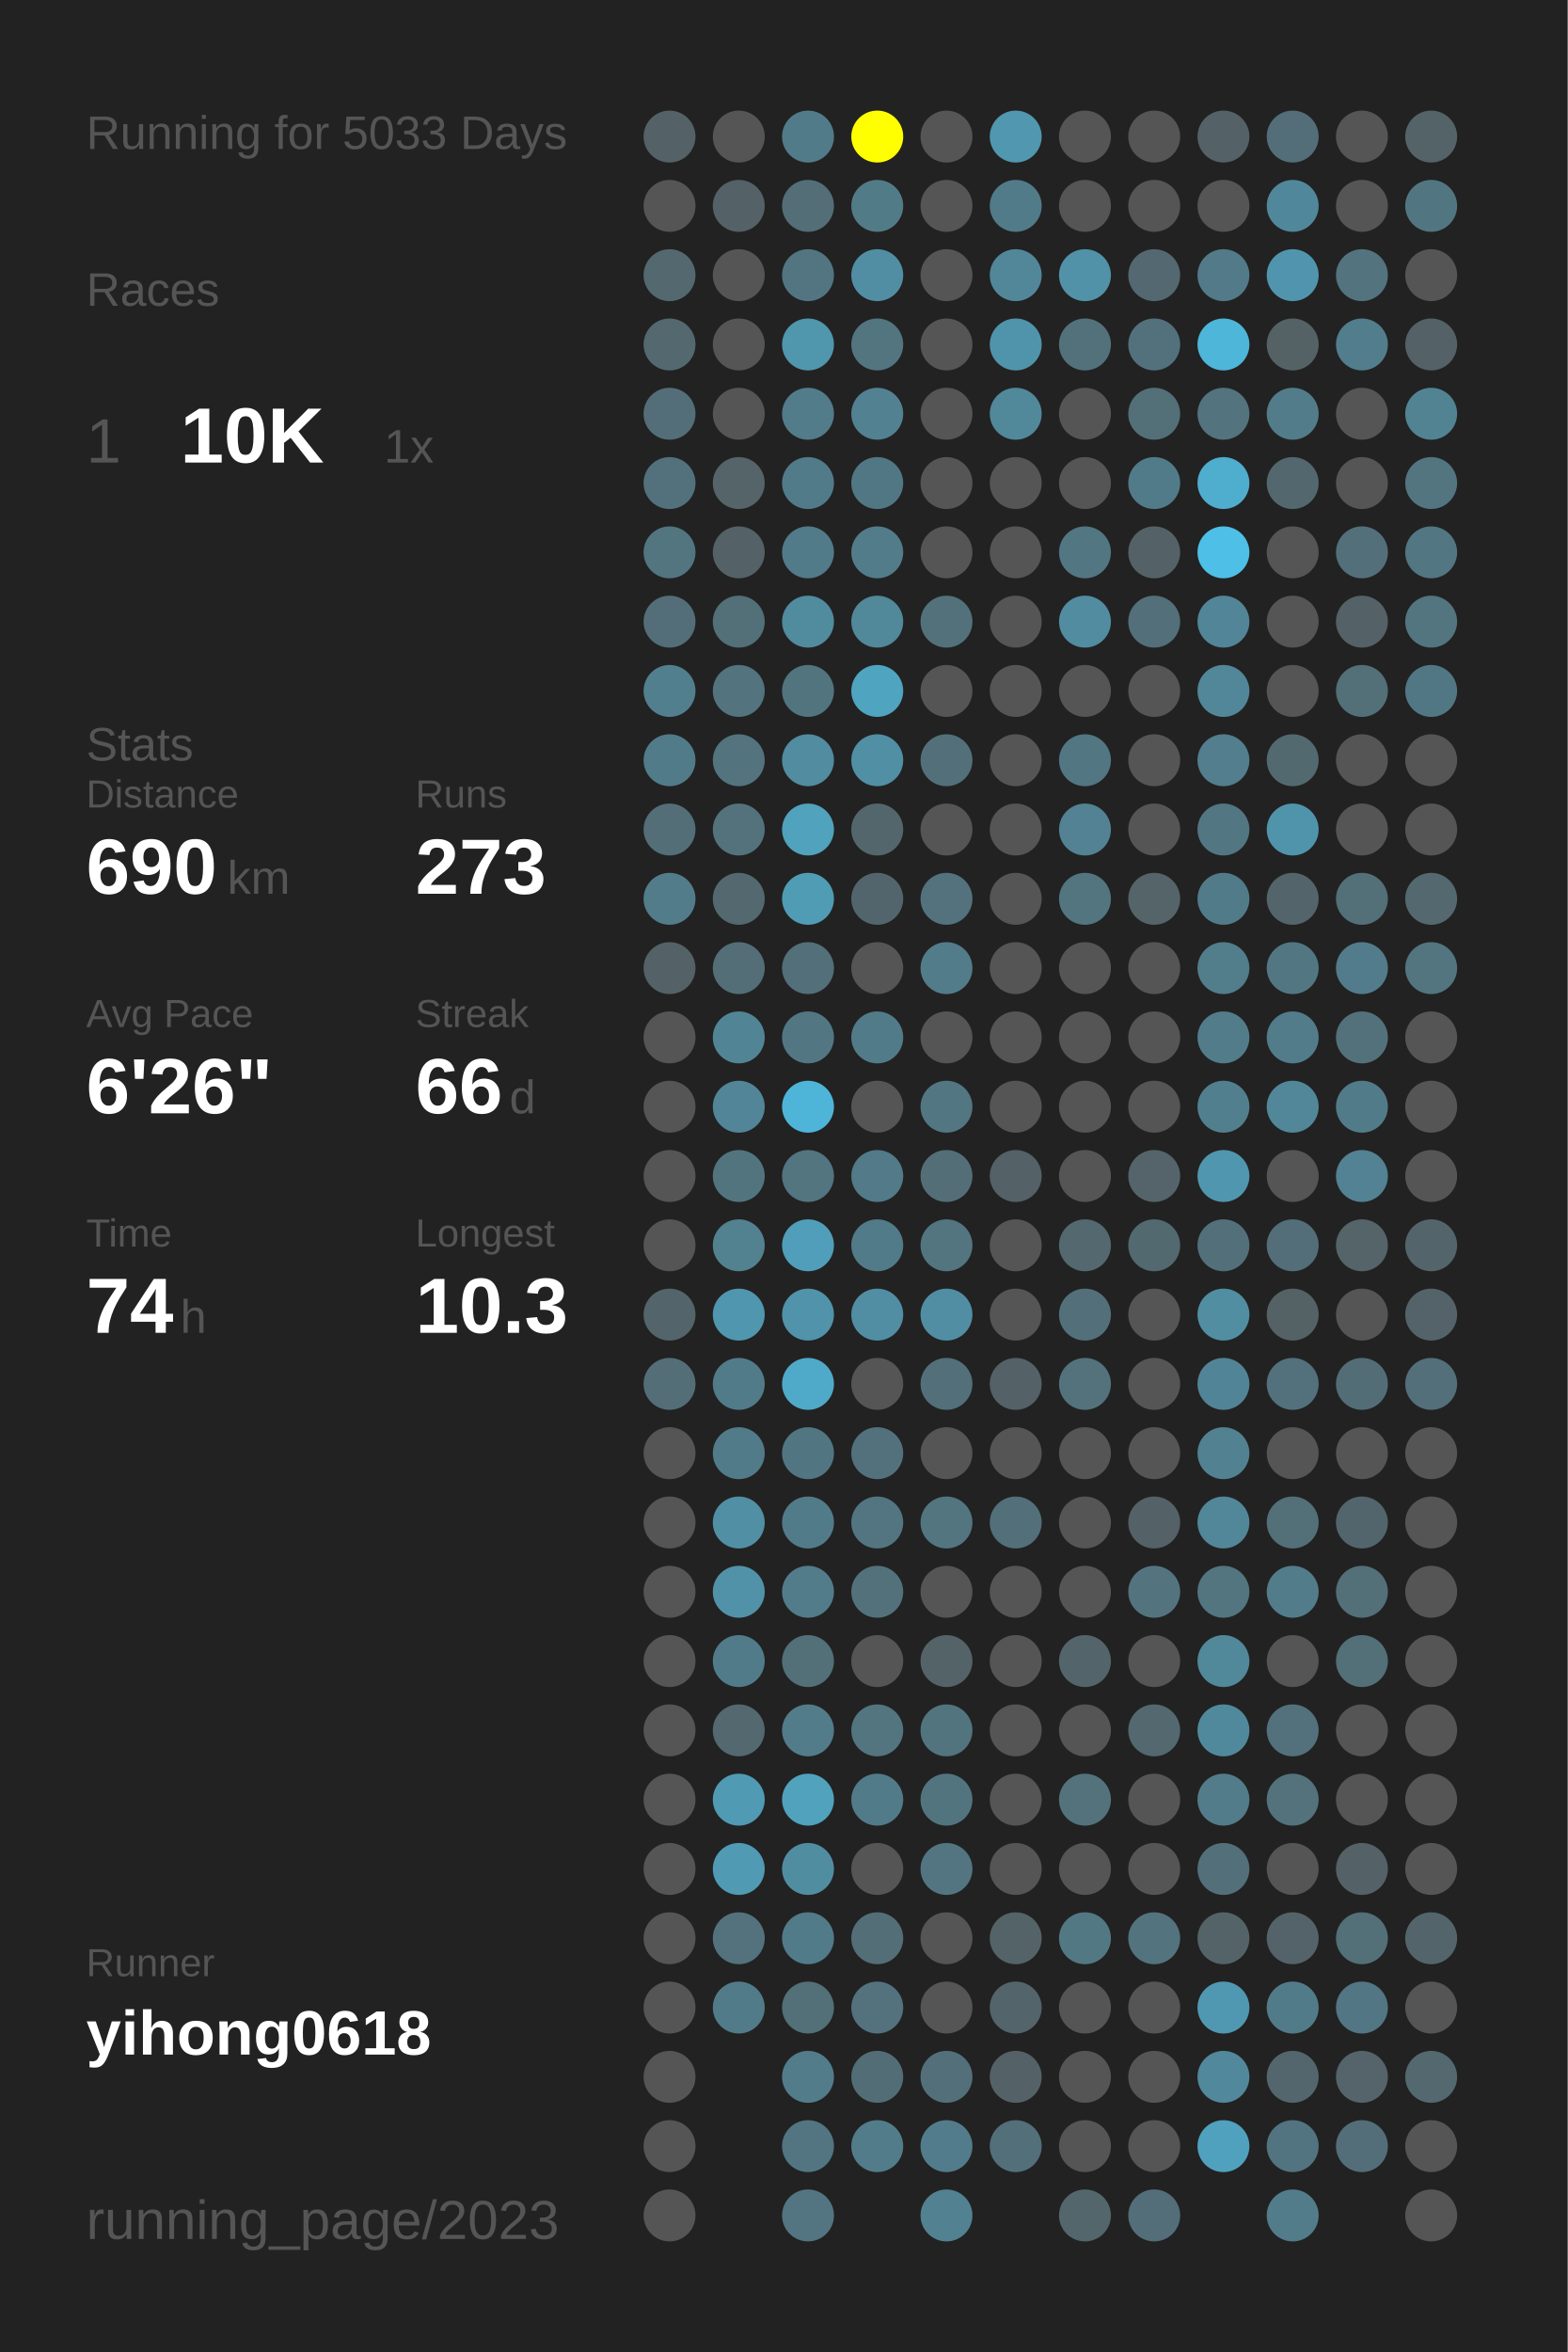
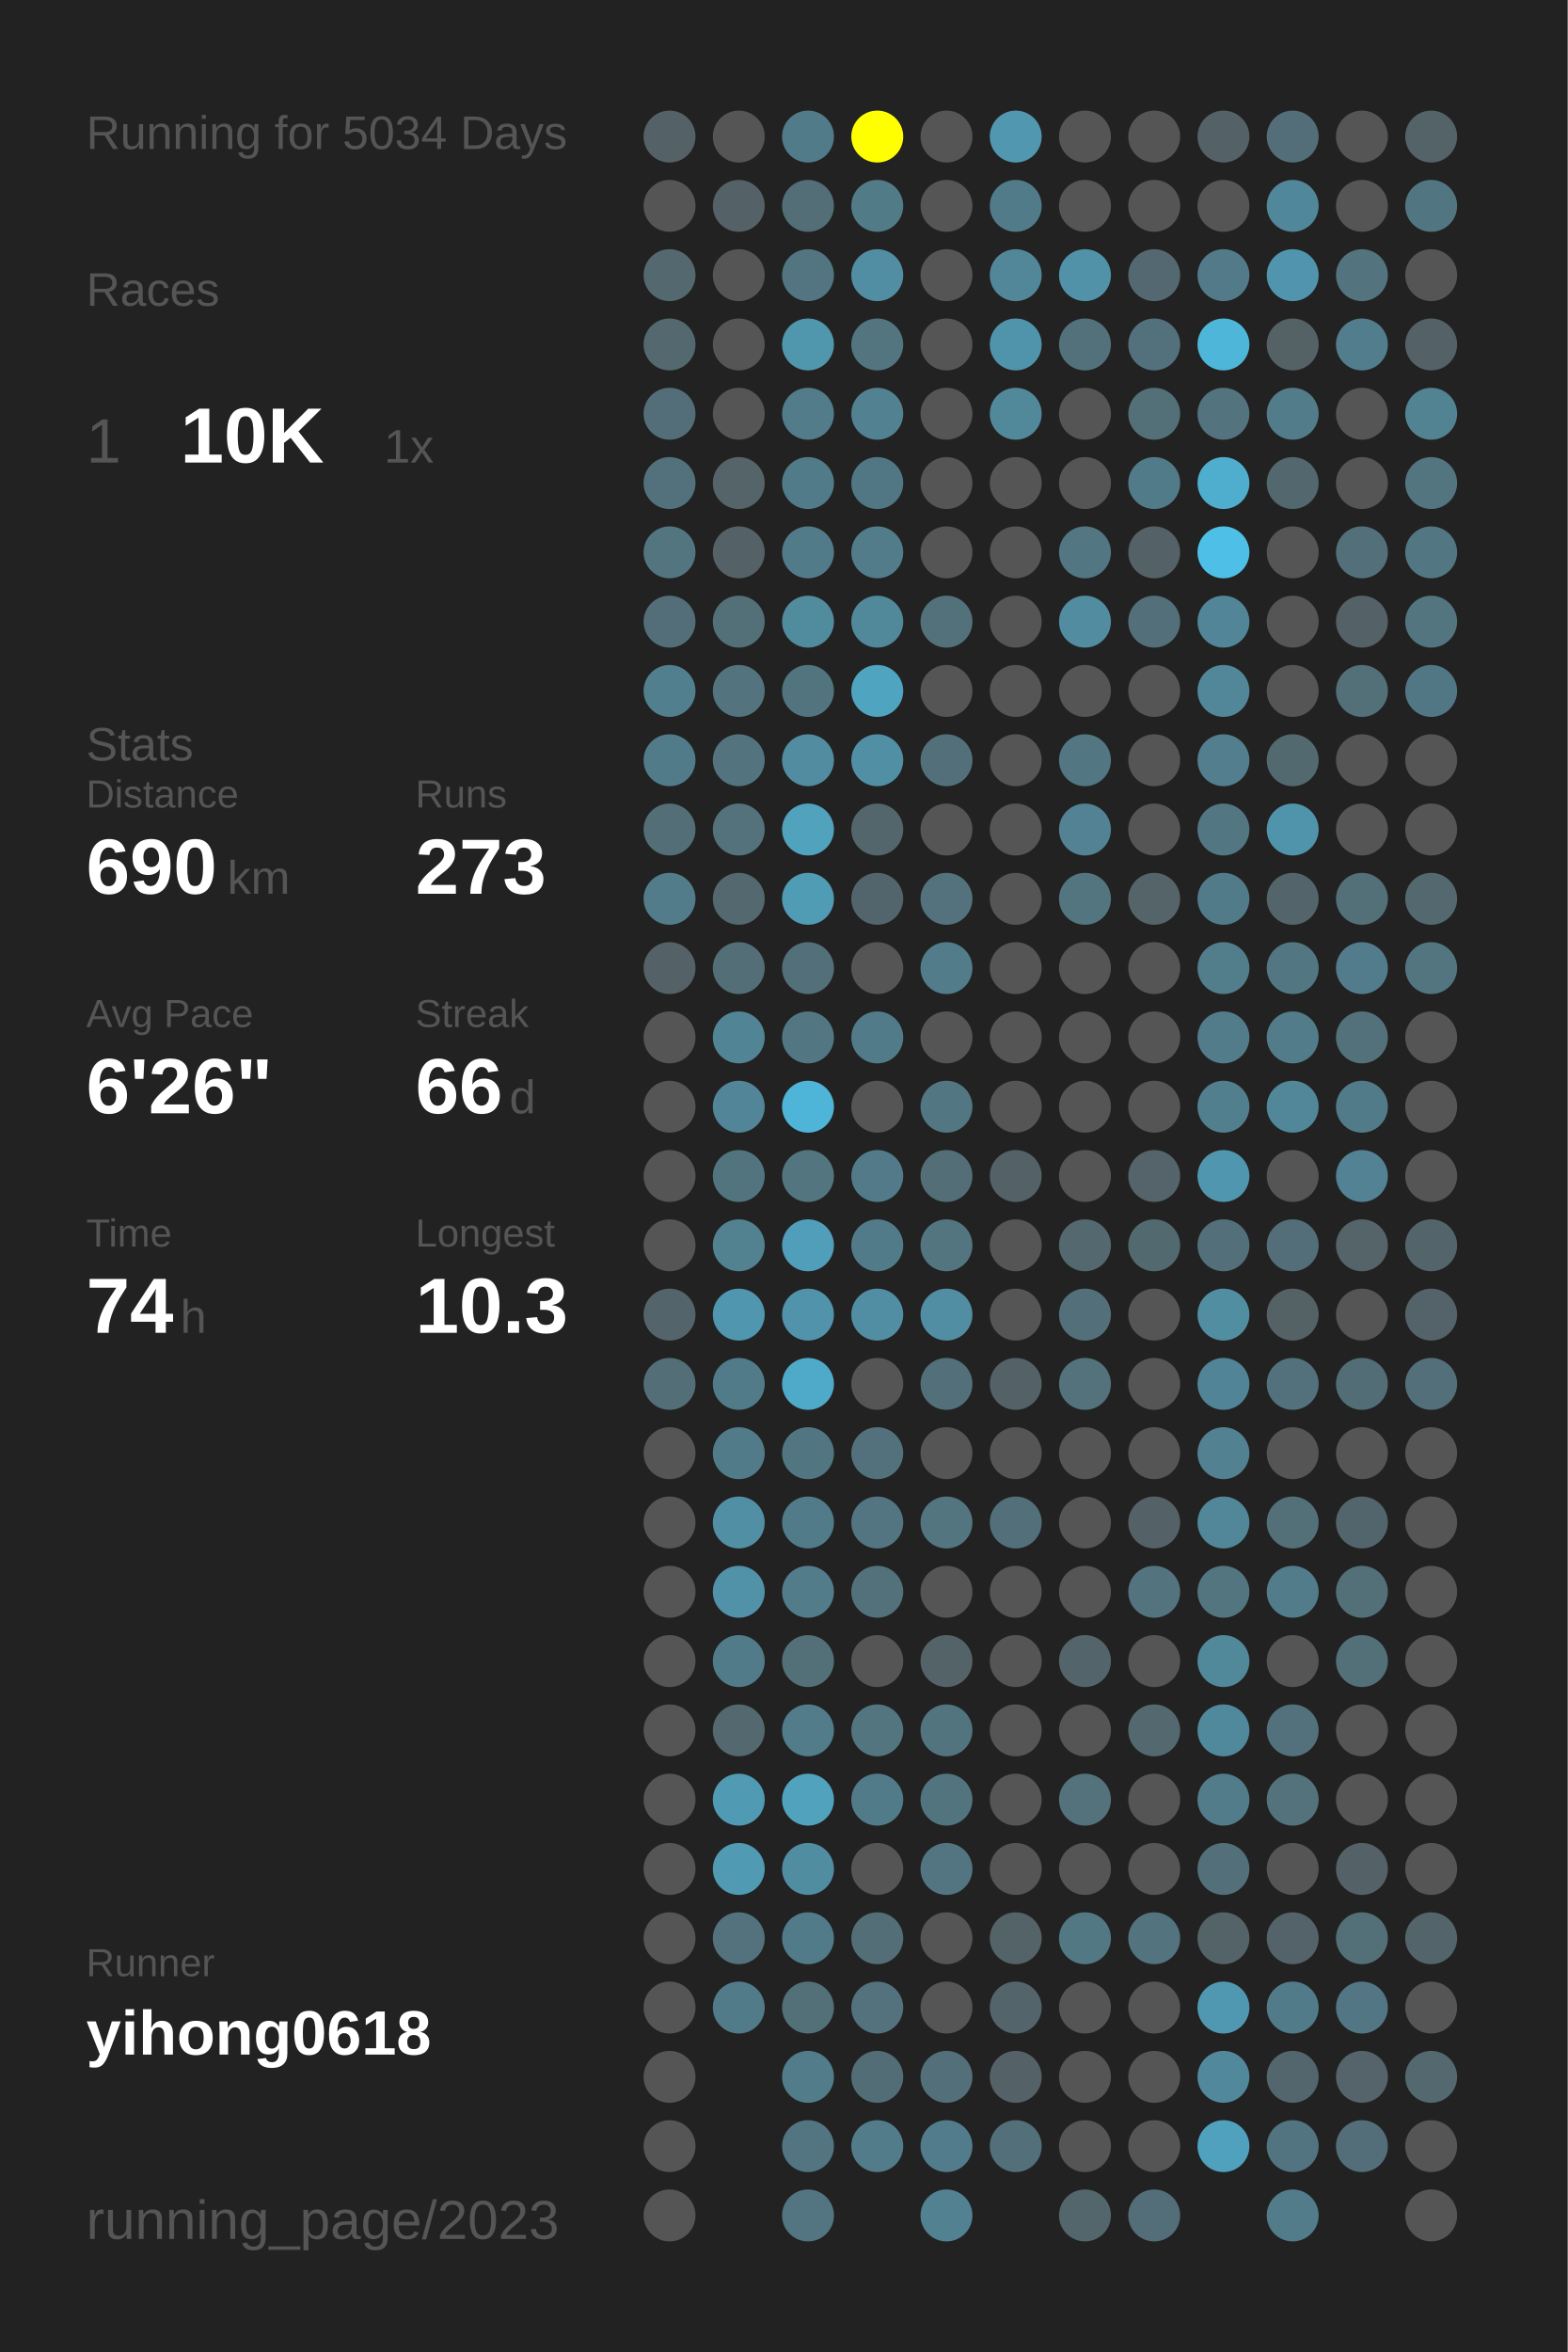
<svg xmlns="http://www.w3.org/2000/svg" baseProfile="full" height="300mm" version="1.1" viewBox="0,0,200,300" width="200mm">
  <defs />
  <rect fill="#222222" height="300" width="200" x="0" y="0" />
-   <text fill="#555555" style="font-size:6px; font-family:Arial;" x="11" y="19">Running for 5033 Days</text>
+   <text fill="#555555" style="font-size:6px; font-family:Arial;" x="11" y="19">Running for 5034 Days</text>
  <text fill="#555555" style="font-size:6px; font-family:Arial;" x="11" y="39">Races</text>
  <text fill="#555555" style="font-size:8px; font-family:Arial;" x="11" y="59">1</text>
  <text fill="#FFFFFF" style="font-size:10px; font-family:Arial; font-weight:bold;" x="23" y="59">10K</text>
  <text fill="#555555" style="font-size:6px; font-family:Arial;" x="49" y="59">1x</text>
  <text fill="#555555" style="font-size:6px; font-family:Arial;" x="11" y="97">Stats</text>
  <text fill="#555555" style="font-size:5px; font-family:Arial;" x="11" y="103">Distance</text>
  <text fill="#FFFFFF" style="font-size:10px; font-family:Arial; font-weight:bold;" x="11" y="114">690</text>
  <text fill="#555555" style="font-size:6px; font-family:Arial;" x="29" y="114">km</text>
  <text fill="#555555" style="font-size:5px; font-family:Arial;" x="53" y="103">Runs</text>
  <text fill="#FFFFFF" style="font-size:10px; font-family:Arial; font-weight:bold;" x="53" y="114">273</text>
  <text fill="#555555" style="font-size:5px; font-family:Arial;" x="11" y="131">Avg Pace</text>
  <text fill="#FFFFFF" style="font-size:10px; font-family:Arial; font-weight:bold;" x="11" y="142">6'26"</text>
  <text fill="#555555" style="font-size:5px; font-family:Arial;" x="53" y="131">Streak</text>
  <text fill="#FFFFFF" style="font-size:10px; font-family:Arial; font-weight:bold;" x="53" y="142">66</text>
  <text fill="#555555" style="font-size:6px; font-family:Arial;" x="65" y="142">d</text>
  <text fill="#555555" style="font-size:5px; font-family:Arial;" x="11" y="159">Time</text>
  <text fill="#FFFFFF" style="font-size:10px; font-family:Arial; font-weight:bold;" x="11" y="170">74</text>
  <text fill="#555555" style="font-size:6px; font-family:Arial;" x="23" y="170">h</text>
  <text fill="#555555" style="font-size:5px; font-family:Arial;" x="53" y="159">Longest</text>
  <text fill="#FFFFFF" style="font-size:10px; font-family:Arial; font-weight:bold;" x="53" y="170">10.3</text>
  <text fill="#555555" style="font-size:5px; font-family:Arial;" x="11" y="252.065">Runner</text>
  <text fill="#FFFFFF" style="font-size:8px; font-family:Arial; font-weight:bold;" x="11" y="262.065">yihong0618</text>
  <text fill="#555555" style="font-size:7px; font-family:Arial;" x="11" y="285.581">running_page/2023</text>
  <circle cx="85.417" cy="17.419" fill="#546166" r="3.312" />
  <circle cx="85.417" cy="26.258" fill="#555555" r="3.312" />
  <circle cx="85.417" cy="35.097" fill="#53686f" r="3.312" />
  <circle cx="85.417" cy="43.935" fill="#53686f" r="3.312" />
  <circle cx="85.417" cy="52.774" fill="#536e78" r="3.312" />
  <circle cx="85.417" cy="61.613" fill="#53717c" r="3.312" />
  <circle cx="85.417" cy="70.452" fill="#527580" r="3.312" />
  <circle cx="85.417" cy="79.29" fill="#536e78" r="3.312" />
  <circle cx="85.417" cy="88.129" fill="#527f8e" r="3.312" />
  <circle cx="85.417" cy="96.968" fill="#527b89" r="3.312" />
  <circle cx="85.417" cy="105.806" fill="#536e77" r="3.312" />
  <circle cx="85.417" cy="114.645" fill="#527c8a" r="3.312" />
  <circle cx="85.417" cy="123.484" fill="#546166" r="3.312" />
  <circle cx="85.417" cy="132.323" fill="#555555" r="3.312" />
  <circle cx="85.417" cy="141.161" fill="#555555" r="3.312" />
  <circle cx="85.417" cy="150" fill="#555555" r="3.312" />
  <circle cx="85.417" cy="158.839" fill="#555555" r="3.312" />
  <circle cx="85.417" cy="167.677" fill="#53656b" r="3.312" />
  <circle cx="85.417" cy="176.516" fill="#536e77" r="3.312" />
  <circle cx="85.417" cy="185.355" fill="#555555" r="3.312" />
  <circle cx="85.417" cy="194.194" fill="#555555" r="3.312" />
  <circle cx="85.417" cy="203.032" fill="#555555" r="3.312" />
  <circle cx="85.417" cy="211.871" fill="#555555" r="3.312" />
  <circle cx="85.417" cy="220.71" fill="#555555" r="3.312" />
  <circle cx="85.417" cy="229.548" fill="#555555" r="3.312" />
  <circle cx="85.417" cy="238.387" fill="#555555" r="3.312" />
  <circle cx="85.417" cy="247.226" fill="#555555" r="3.312" />
  <circle cx="85.417" cy="256.065" fill="#555555" r="3.312" />
  <circle cx="85.417" cy="264.903" fill="#555555" r="3.312" />
  <circle cx="85.417" cy="273.742" fill="#555555" r="3.312" />
  <circle cx="85.417" cy="282.581" fill="#555555" r="3.312" />
  <circle cx="94.25" cy="17.419" fill="#555555" r="3.312" />
  <circle cx="94.25" cy="26.258" fill="#546166" r="3.312" />
  <circle cx="94.25" cy="35.097" fill="#555555" r="3.312" />
  <circle cx="94.25" cy="43.935" fill="#555555" r="3.312" />
  <circle cx="94.25" cy="52.774" fill="#555555" r="3.312" />
  <circle cx="94.25" cy="61.613" fill="#546469" r="3.312" />
  <circle cx="94.25" cy="70.452" fill="#546267" r="3.312" />
  <circle cx="94.25" cy="79.29" fill="#536f78" r="3.312" />
  <circle cx="94.25" cy="88.129" fill="#53737e" r="3.312" />
  <circle cx="94.25" cy="96.968" fill="#53737e" r="3.312" />
  <circle cx="94.25" cy="105.806" fill="#53727c" r="3.312" />
  <circle cx="94.25" cy="114.645" fill="#53686f" r="3.312" />
  <circle cx="94.25" cy="123.484" fill="#536e77" r="3.312" />
  <circle cx="94.25" cy="132.323" fill="#518596" r="3.312" />
  <circle cx="94.25" cy="141.161" fill="#518597" r="3.312" />
  <circle cx="94.25" cy="150" fill="#52747f" r="3.312" />
  <circle cx="94.25" cy="158.839" fill="#528190" r="3.312" />
  <circle cx="94.25" cy="167.677" fill="#5096ae" r="3.312" />
  <circle cx="94.25" cy="176.516" fill="#527b89" r="3.312" />
  <circle cx="94.25" cy="185.355" fill="#527b89" r="3.312" />
  <circle cx="94.25" cy="194.194" fill="#518fa4" r="3.312" />
  <circle cx="94.25" cy="203.032" fill="#5192a9" r="3.312" />
  <circle cx="94.25" cy="211.871" fill="#527b89" r="3.312" />
  <circle cx="94.25" cy="220.71" fill="#53686f" r="3.312" />
  <circle cx="94.25" cy="229.548" fill="#509ab3" r="3.312" />
  <circle cx="94.25" cy="238.387" fill="#509ab3" r="3.312" />
  <circle cx="94.25" cy="247.226" fill="#53727d" r="3.312" />
  <circle cx="94.25" cy="256.065" fill="#527b89" r="3.312" />
  <circle cx="103.083" cy="17.419" fill="#527b89" r="3.312" />
  <circle cx="103.083" cy="26.258" fill="#536e77" r="3.312" />
  <circle cx="103.083" cy="35.097" fill="#527581" r="3.312" />
  <circle cx="103.083" cy="43.935" fill="#5096ad" r="3.312" />
  <circle cx="103.083" cy="52.774" fill="#527c8a" r="3.312" />
  <circle cx="103.083" cy="61.613" fill="#527b89" r="3.312" />
  <circle cx="103.083" cy="70.452" fill="#527b89" r="3.312" />
  <circle cx="103.083" cy="79.29" fill="#518b9e" r="3.312" />
  <circle cx="103.083" cy="88.129" fill="#52747f" r="3.312" />
  <circle cx="103.083" cy="96.968" fill="#518ca0" r="3.312" />
  <circle cx="103.083" cy="105.806" fill="#50a2bd" r="3.312" />
  <circle cx="103.083" cy="114.645" fill="#509cb5" r="3.312" />
  <circle cx="103.083" cy="123.484" fill="#536f79" r="3.312" />
  <circle cx="103.083" cy="132.323" fill="#527783" r="3.312" />
  <circle cx="103.083" cy="141.161" fill="#4eb5d8" r="3.312" />
  <circle cx="103.083" cy="150" fill="#527580" r="3.312" />
  <circle cx="103.083" cy="158.839" fill="#509eb9" r="3.312" />
  <circle cx="103.083" cy="167.677" fill="#5093aa" r="3.312" />
  <circle cx="103.083" cy="176.516" fill="#4faac9" r="3.312" />
  <circle cx="103.083" cy="185.355" fill="#527681" r="3.312" />
  <circle cx="103.083" cy="194.194" fill="#527b89" r="3.312" />
  <circle cx="103.083" cy="203.032" fill="#527c8a" r="3.312" />
  <circle cx="103.083" cy="211.871" fill="#536f78" r="3.312" />
  <circle cx="103.083" cy="220.71" fill="#527c8a" r="3.312" />
  <circle cx="103.083" cy="229.548" fill="#50a2bd" r="3.312" />
  <circle cx="103.083" cy="238.387" fill="#518da1" r="3.312" />
  <circle cx="103.083" cy="247.226" fill="#527b89" r="3.312" />
  <circle cx="103.083" cy="256.065" fill="#536f78" r="3.312" />
  <circle cx="103.083" cy="264.903" fill="#527c8a" r="3.312" />
  <circle cx="103.083" cy="273.742" fill="#527581" r="3.312" />
  <circle cx="103.083" cy="282.581" fill="#527581" r="3.312" />
  <circle cx="111.917" cy="17.419" fill="#FFFF00" r="3.312" />
  <circle cx="111.917" cy="26.258" fill="#527b88" r="3.312" />
  <circle cx="111.917" cy="35.097" fill="#518ea3" r="3.312" />
  <circle cx="111.917" cy="43.935" fill="#527580" r="3.312" />
  <circle cx="111.917" cy="52.774" fill="#528192" r="3.312" />
  <circle cx="111.917" cy="61.613" fill="#527784" r="3.312" />
  <circle cx="111.917" cy="70.452" fill="#527c8a" r="3.312" />
  <circle cx="111.917" cy="79.29" fill="#51889a" r="3.312" />
  <circle cx="111.917" cy="88.129" fill="#4fa4c0" r="3.312" />
  <circle cx="111.917" cy="96.968" fill="#518fa5" r="3.312" />
  <circle cx="111.917" cy="105.806" fill="#53666c" r="3.312" />
  <circle cx="111.917" cy="114.645" fill="#53656c" r="3.312" />
  <circle cx="111.917" cy="123.484" fill="#555555" r="3.312" />
  <circle cx="111.917" cy="132.323" fill="#527b89" r="3.312" />
  <circle cx="111.917" cy="141.161" fill="#555555" r="3.312" />
  <circle cx="111.917" cy="150" fill="#527a88" r="3.312" />
  <circle cx="111.917" cy="158.839" fill="#527b89" r="3.312" />
  <circle cx="111.917" cy="167.677" fill="#518ea3" r="3.312" />
  <circle cx="111.917" cy="176.516" fill="#555555" r="3.312" />
  <circle cx="111.917" cy="185.355" fill="#53717c" r="3.312" />
  <circle cx="111.917" cy="194.194" fill="#527581" r="3.312" />
  <circle cx="111.917" cy="203.032" fill="#53717b" r="3.312" />
  <circle cx="111.917" cy="211.871" fill="#555555" r="3.312" />
  <circle cx="111.917" cy="220.71" fill="#527580" r="3.312" />
  <circle cx="111.917" cy="229.548" fill="#527b89" r="3.312" />
  <circle cx="111.917" cy="238.387" fill="#555555" r="3.312" />
  <circle cx="111.917" cy="247.226" fill="#536e77" r="3.312" />
  <circle cx="111.917" cy="256.065" fill="#53727d" r="3.312" />
  <circle cx="111.917" cy="264.903" fill="#536d76" r="3.312" />
  <circle cx="111.917" cy="273.742" fill="#527c8a" r="3.312" />
  <circle cx="120.75" cy="17.419" fill="#555555" r="3.312" />
  <circle cx="120.75" cy="26.258" fill="#555555" r="3.312" />
  <circle cx="120.75" cy="35.097" fill="#555555" r="3.312" />
  <circle cx="120.75" cy="43.935" fill="#555555" r="3.312" />
  <circle cx="120.75" cy="52.774" fill="#555555" r="3.312" />
  <circle cx="120.75" cy="61.613" fill="#555555" r="3.312" />
  <circle cx="120.75" cy="70.452" fill="#555555" r="3.312" />
  <circle cx="120.75" cy="79.29" fill="#53717b" r="3.312" />
  <circle cx="120.75" cy="88.129" fill="#555555" r="3.312" />
  <circle cx="120.75" cy="96.968" fill="#53707a" r="3.312" />
  <circle cx="120.75" cy="105.806" fill="#555555" r="3.312" />
  <circle cx="120.75" cy="114.645" fill="#53727d" r="3.312" />
  <circle cx="120.75" cy="123.484" fill="#527c8a" r="3.312" />
  <circle cx="120.75" cy="132.323" fill="#555555" r="3.312" />
  <circle cx="120.75" cy="141.161" fill="#527682" r="3.312" />
  <circle cx="120.75" cy="150" fill="#536e77" r="3.312" />
  <circle cx="120.75" cy="158.839" fill="#527580" r="3.312" />
  <circle cx="120.75" cy="167.677" fill="#518ea3" r="3.312" />
  <circle cx="120.75" cy="176.516" fill="#536f79" r="3.312" />
  <circle cx="120.75" cy="185.355" fill="#555555" r="3.312" />
  <circle cx="120.75" cy="194.194" fill="#527580" r="3.312" />
  <circle cx="120.75" cy="203.032" fill="#555555" r="3.312" />
  <circle cx="120.75" cy="211.871" fill="#546368" r="3.312" />
  <circle cx="120.75" cy="220.71" fill="#52747f" r="3.312" />
  <circle cx="120.75" cy="229.548" fill="#52747f" r="3.312" />
  <circle cx="120.75" cy="238.387" fill="#527581" r="3.312" />
  <circle cx="120.75" cy="247.226" fill="#555555" r="3.312" />
  <circle cx="120.75" cy="256.065" fill="#555555" r="3.312" />
  <circle cx="120.75" cy="264.903" fill="#53707a" r="3.312" />
  <circle cx="120.75" cy="273.742" fill="#527c8b" r="3.312" />
  <circle cx="120.75" cy="282.581" fill="#528191" r="3.312" />
  <circle cx="129.583" cy="17.419" fill="#5097af" r="3.312" />
  <circle cx="129.583" cy="26.258" fill="#527b89" r="3.312" />
  <circle cx="129.583" cy="35.097" fill="#518799" r="3.312" />
  <circle cx="129.583" cy="43.935" fill="#5094ab" r="3.312" />
  <circle cx="129.583" cy="52.774" fill="#51889a" r="3.312" />
  <circle cx="129.583" cy="61.613" fill="#555555" r="3.312" />
  <circle cx="129.583" cy="70.452" fill="#555555" r="3.312" />
  <circle cx="129.583" cy="79.29" fill="#555555" r="3.312" />
  <circle cx="129.583" cy="88.129" fill="#555555" r="3.312" />
  <circle cx="129.583" cy="96.968" fill="#555555" r="3.312" />
  <circle cx="129.583" cy="105.806" fill="#555555" r="3.312" />
  <circle cx="129.583" cy="114.645" fill="#555555" r="3.312" />
  <circle cx="129.583" cy="123.484" fill="#555555" r="3.312" />
  <circle cx="129.583" cy="132.323" fill="#555555" r="3.312" />
  <circle cx="129.583" cy="141.161" fill="#555555" r="3.312" />
  <circle cx="129.583" cy="150" fill="#546166" r="3.312" />
  <circle cx="129.583" cy="158.839" fill="#555555" r="3.312" />
  <circle cx="129.583" cy="167.677" fill="#555555" r="3.312" />
  <circle cx="129.583" cy="176.516" fill="#546166" r="3.312" />
  <circle cx="129.583" cy="185.355" fill="#555555" r="3.312" />
  <circle cx="129.583" cy="194.194" fill="#536f79" r="3.312" />
  <circle cx="129.583" cy="203.032" fill="#555555" r="3.312" />
  <circle cx="129.583" cy="211.871" fill="#555555" r="3.312" />
  <circle cx="129.583" cy="220.71" fill="#555555" r="3.312" />
  <circle cx="129.583" cy="229.548" fill="#555555" r="3.312" />
  <circle cx="129.583" cy="238.387" fill="#555555" r="3.312" />
  <circle cx="129.583" cy="247.226" fill="#546368" r="3.312" />
  <circle cx="129.583" cy="256.065" fill="#53656b" r="3.312" />
  <circle cx="129.583" cy="264.903" fill="#546267" r="3.312" />
  <circle cx="129.583" cy="273.742" fill="#536f79" r="3.312" />
  <circle cx="138.417" cy="17.419" fill="#555555" r="3.312" />
  <circle cx="138.417" cy="26.258" fill="#555555" r="3.312" />
  <circle cx="138.417" cy="35.097" fill="#5192a8" r="3.312" />
  <circle cx="138.417" cy="43.935" fill="#53717b" r="3.312" />
  <circle cx="138.417" cy="52.774" fill="#555555" r="3.312" />
  <circle cx="138.417" cy="61.613" fill="#555555" r="3.312" />
  <circle cx="138.417" cy="70.452" fill="#527682" r="3.312" />
  <circle cx="138.417" cy="79.29" fill="#518ca1" r="3.312" />
  <circle cx="138.417" cy="88.129" fill="#555555" r="3.312" />
  <circle cx="138.417" cy="96.968" fill="#527682" r="3.312" />
  <circle cx="138.417" cy="105.806" fill="#528293" r="3.312" />
  <circle cx="138.417" cy="114.645" fill="#527580" r="3.312" />
  <circle cx="138.417" cy="123.484" fill="#555555" r="3.312" />
  <circle cx="138.417" cy="132.323" fill="#555555" r="3.312" />
  <circle cx="138.417" cy="141.161" fill="#555555" r="3.312" />
  <circle cx="138.417" cy="150" fill="#555555" r="3.312" />
  <circle cx="138.417" cy="158.839" fill="#53686f" r="3.312" />
  <circle cx="138.417" cy="167.677" fill="#53707a" r="3.312" />
  <circle cx="138.417" cy="176.516" fill="#53727c" r="3.312" />
  <circle cx="138.417" cy="185.355" fill="#555555" r="3.312" />
  <circle cx="138.417" cy="194.194" fill="#555555" r="3.312" />
  <circle cx="138.417" cy="203.032" fill="#555555" r="3.312" />
  <circle cx="138.417" cy="211.871" fill="#53656b" r="3.312" />
  <circle cx="138.417" cy="220.71" fill="#555555" r="3.312" />
  <circle cx="138.417" cy="229.548" fill="#53727c" r="3.312" />
  <circle cx="138.417" cy="238.387" fill="#555555" r="3.312" />
  <circle cx="138.417" cy="247.226" fill="#527884" r="3.312" />
  <circle cx="138.417" cy="256.065" fill="#555555" r="3.312" />
  <circle cx="138.417" cy="264.903" fill="#555555" r="3.312" />
  <circle cx="138.417" cy="273.742" fill="#555555" r="3.312" />
  <circle cx="138.417" cy="282.581" fill="#53666c" r="3.312" />
  <circle cx="147.25" cy="17.419" fill="#555555" r="3.312" />
  <circle cx="147.25" cy="26.258" fill="#555555" r="3.312" />
  <circle cx="147.25" cy="35.097" fill="#536870" r="3.312" />
  <circle cx="147.25" cy="43.935" fill="#53717c" r="3.312" />
  <circle cx="147.25" cy="52.774" fill="#536f78" r="3.312" />
  <circle cx="147.25" cy="61.613" fill="#527b89" r="3.312" />
  <circle cx="147.25" cy="70.452" fill="#546267" r="3.312" />
  <circle cx="147.25" cy="79.29" fill="#536f79" r="3.312" />
  <circle cx="147.25" cy="88.129" fill="#555555" r="3.312" />
  <circle cx="147.25" cy="96.968" fill="#555555" r="3.312" />
  <circle cx="147.25" cy="105.806" fill="#555555" r="3.312" />
  <circle cx="147.25" cy="114.645" fill="#546469" r="3.312" />
  <circle cx="147.25" cy="123.484" fill="#555555" r="3.312" />
  <circle cx="147.25" cy="132.323" fill="#555555" r="3.312" />
  <circle cx="147.25" cy="141.161" fill="#555555" r="3.312" />
  <circle cx="147.25" cy="150" fill="#54646a" r="3.312" />
  <circle cx="147.25" cy="158.839" fill="#536970" r="3.312" />
  <circle cx="147.25" cy="167.677" fill="#555555" r="3.312" />
  <circle cx="147.25" cy="176.516" fill="#555555" r="3.312" />
  <circle cx="147.25" cy="185.355" fill="#555555" r="3.312" />
  <circle cx="147.25" cy="194.194" fill="#546166" r="3.312" />
  <circle cx="147.25" cy="203.032" fill="#53747f" r="3.312" />
  <circle cx="147.25" cy="211.871" fill="#555555" r="3.312" />
  <circle cx="147.25" cy="220.71" fill="#53686f" r="3.312" />
  <circle cx="147.25" cy="229.548" fill="#555555" r="3.312" />
  <circle cx="147.25" cy="238.387" fill="#555555" r="3.312" />
  <circle cx="147.25" cy="247.226" fill="#53737e" r="3.312" />
  <circle cx="147.25" cy="256.065" fill="#555555" r="3.312" />
  <circle cx="147.25" cy="264.903" fill="#555555" r="3.312" />
  <circle cx="147.25" cy="273.742" fill="#555555" r="3.312" />
  <circle cx="147.25" cy="282.581" fill="#536e78" r="3.312" />
  <circle cx="156.083" cy="17.419" fill="#546166" r="3.312" />
  <circle cx="156.083" cy="26.258" fill="#555555" r="3.312" />
  <circle cx="156.083" cy="35.097" fill="#527a88" r="3.312" />
  <circle cx="156.083" cy="43.935" fill="#4eb6d8" r="3.312" />
  <circle cx="156.083" cy="52.774" fill="#53737e" r="3.312" />
  <circle cx="156.083" cy="61.613" fill="#4fadcd" r="3.312" />
  <circle cx="156.083" cy="70.452" fill="#4ebfe6" r="3.312" />
  <circle cx="156.083" cy="79.29" fill="#518597" r="3.312" />
  <circle cx="156.083" cy="88.129" fill="#518799" r="3.312" />
  <circle cx="156.083" cy="96.968" fill="#527e8d" r="3.312" />
  <circle cx="156.083" cy="105.806" fill="#527682" r="3.312" />
  <circle cx="156.083" cy="114.645" fill="#527b89" r="3.312" />
  <circle cx="156.083" cy="123.484" fill="#527d8b" r="3.312" />
  <circle cx="156.083" cy="132.323" fill="#527c8a" r="3.312" />
  <circle cx="156.083" cy="141.161" fill="#527f8e" r="3.312" />
  <circle cx="156.083" cy="150" fill="#5096ae" r="3.312" />
  <circle cx="156.083" cy="158.839" fill="#53707a" r="3.312" />
  <circle cx="156.083" cy="167.677" fill="#518ea2" r="3.312" />
  <circle cx="156.083" cy="176.516" fill="#518496" r="3.312" />
  <circle cx="156.083" cy="185.355" fill="#528191" r="3.312" />
  <circle cx="156.083" cy="194.194" fill="#518799" r="3.312" />
  <circle cx="156.083" cy="203.032" fill="#527580" r="3.312" />
  <circle cx="156.083" cy="211.871" fill="#51889a" r="3.312" />
  <circle cx="156.083" cy="220.71" fill="#51899c" r="3.312" />
  <circle cx="156.083" cy="229.548" fill="#527c8a" r="3.312" />
  <circle cx="156.083" cy="238.387" fill="#536f79" r="3.312" />
  <circle cx="156.083" cy="247.226" fill="#546368" r="3.312" />
  <circle cx="156.083" cy="256.065" fill="#5098b1" r="3.312" />
  <circle cx="156.083" cy="264.903" fill="#51889b" r="3.312" />
  <circle cx="156.083" cy="273.742" fill="#50a1bd" r="3.312" />
  <circle cx="164.917" cy="17.419" fill="#536e78" r="3.312" />
  <circle cx="164.917" cy="26.258" fill="#51879a" r="3.312" />
  <circle cx="164.917" cy="35.097" fill="#5095ad" r="3.312" />
  <circle cx="164.917" cy="43.935" fill="#546266" r="3.312" />
  <circle cx="164.917" cy="52.774" fill="#527c8a" r="3.312" />
  <circle cx="164.917" cy="61.613" fill="#53676e" r="3.312" />
  <circle cx="164.917" cy="70.452" fill="#555555" r="3.312" />
  <circle cx="164.917" cy="79.29" fill="#555555" r="3.312" />
  <circle cx="164.917" cy="88.129" fill="#555555" r="3.312" />
  <circle cx="164.917" cy="96.968" fill="#536970" r="3.312" />
  <circle cx="164.917" cy="105.806" fill="#5094ab" r="3.312" />
  <circle cx="164.917" cy="114.645" fill="#53646a" r="3.312" />
  <circle cx="164.917" cy="123.484" fill="#527783" r="3.312" />
  <circle cx="164.917" cy="132.323" fill="#527c8a" r="3.312" />
  <circle cx="164.917" cy="141.161" fill="#518799" r="3.312" />
  <circle cx="164.917" cy="150" fill="#555555" r="3.312" />
  <circle cx="164.917" cy="158.839" fill="#536e78" r="3.312" />
  <circle cx="164.917" cy="167.677" fill="#546266" r="3.312" />
  <circle cx="164.917" cy="176.516" fill="#53717c" r="3.312" />
  <circle cx="164.917" cy="185.355" fill="#555555" r="3.312" />
  <circle cx="164.917" cy="194.194" fill="#536f78" r="3.312" />
  <circle cx="164.917" cy="203.032" fill="#527c8a" r="3.312" />
  <circle cx="164.917" cy="211.871" fill="#555555" r="3.312" />
  <circle cx="164.917" cy="220.71" fill="#53717c" r="3.312" />
  <circle cx="164.917" cy="229.548" fill="#53727c" r="3.312" />
  <circle cx="164.917" cy="238.387" fill="#555555" r="3.312" />
  <circle cx="164.917" cy="247.226" fill="#546369" r="3.312" />
  <circle cx="164.917" cy="256.065" fill="#527b89" r="3.312" />
  <circle cx="164.917" cy="264.903" fill="#53666d" r="3.312" />
  <circle cx="164.917" cy="273.742" fill="#527480" r="3.312" />
  <circle cx="164.917" cy="282.581" fill="#527c8a" r="3.312" />
  <circle cx="173.75" cy="17.419" fill="#555555" r="3.312" />
  <circle cx="173.75" cy="26.258" fill="#555555" r="3.312" />
  <circle cx="173.75" cy="35.097" fill="#53737e" r="3.312" />
  <circle cx="173.75" cy="43.935" fill="#527d8c" r="3.312" />
  <circle cx="173.75" cy="52.774" fill="#555555" r="3.312" />
  <circle cx="173.75" cy="61.613" fill="#555555" r="3.312" />
  <circle cx="173.75" cy="70.452" fill="#53707a" r="3.312" />
  <circle cx="173.75" cy="79.29" fill="#546166" r="3.312" />
  <circle cx="173.75" cy="88.129" fill="#536f78" r="3.312" />
  <circle cx="173.75" cy="96.968" fill="#555555" r="3.312" />
  <circle cx="173.75" cy="105.806" fill="#555555" r="3.312" />
  <circle cx="173.75" cy="114.645" fill="#536f78" r="3.312" />
  <circle cx="173.75" cy="123.484" fill="#527c8b" r="3.312" />
  <circle cx="173.75" cy="132.323" fill="#53717b" r="3.312" />
  <circle cx="173.75" cy="141.161" fill="#527b89" r="3.312" />
  <circle cx="173.75" cy="150" fill="#528293" r="3.312" />
  <circle cx="173.75" cy="158.839" fill="#546469" r="3.312" />
  <circle cx="173.75" cy="167.677" fill="#555555" r="3.312" />
  <circle cx="173.75" cy="176.516" fill="#536d76" r="3.312" />
  <circle cx="173.75" cy="185.355" fill="#555555" r="3.312" />
  <circle cx="173.75" cy="194.194" fill="#53656c" r="3.312" />
  <circle cx="173.75" cy="203.032" fill="#536f78" r="3.312" />
  <circle cx="173.75" cy="211.871" fill="#536f78" r="3.312" />
  <circle cx="173.75" cy="220.71" fill="#555555" r="3.312" />
  <circle cx="173.75" cy="229.548" fill="#555555" r="3.312" />
  <circle cx="173.75" cy="238.387" fill="#546267" r="3.312" />
  <circle cx="173.75" cy="247.226" fill="#536f78" r="3.312" />
  <circle cx="173.75" cy="256.065" fill="#527683" r="3.312" />
  <circle cx="173.75" cy="264.903" fill="#54646a" r="3.312" />
  <circle cx="173.75" cy="273.742" fill="#536e78" r="3.312" />
  <circle cx="182.583" cy="17.419" fill="#546368" r="3.312" />
  <circle cx="182.583" cy="26.258" fill="#527681" r="3.312" />
  <circle cx="182.583" cy="35.097" fill="#555555" r="3.312" />
  <circle cx="182.583" cy="43.935" fill="#546166" r="3.312" />
  <circle cx="182.583" cy="52.774" fill="#528393" r="3.312" />
  <circle cx="182.583" cy="61.613" fill="#527580" r="3.312" />
  <circle cx="182.583" cy="70.452" fill="#527682" r="3.312" />
  <circle cx="182.583" cy="79.29" fill="#527580" r="3.312" />
  <circle cx="182.583" cy="88.129" fill="#527784" r="3.312" />
  <circle cx="182.583" cy="96.968" fill="#555555" r="3.312" />
  <circle cx="182.583" cy="105.806" fill="#555555" r="3.312" />
  <circle cx="182.583" cy="114.645" fill="#53686f" r="3.312" />
  <circle cx="182.583" cy="123.484" fill="#527580" r="3.312" />
  <circle cx="182.583" cy="132.323" fill="#555555" r="3.312" />
  <circle cx="182.583" cy="141.161" fill="#555555" r="3.312" />
  <circle cx="182.583" cy="150" fill="#555555" r="3.312" />
  <circle cx="182.583" cy="158.839" fill="#53656b" r="3.312" />
  <circle cx="182.583" cy="167.677" fill="#546369" r="3.312" />
  <circle cx="182.583" cy="176.516" fill="#536f79" r="3.312" />
  <circle cx="182.583" cy="185.355" fill="#555555" r="3.312" />
  <circle cx="182.583" cy="194.194" fill="#555555" r="3.312" />
  <circle cx="182.583" cy="203.032" fill="#555555" r="3.312" />
  <circle cx="182.583" cy="211.871" fill="#555555" r="3.312" />
  <circle cx="182.583" cy="220.71" fill="#555555" r="3.312" />
  <circle cx="182.583" cy="229.548" fill="#555555" r="3.312" />
  <circle cx="182.583" cy="238.387" fill="#555555" r="3.312" />
  <circle cx="182.583" cy="247.226" fill="#53656b" r="3.312" />
  <circle cx="182.583" cy="256.065" fill="#555555" r="3.312" />
  <circle cx="182.583" cy="264.903" fill="#53686f" r="3.312" />
  <circle cx="182.583" cy="273.742" fill="#555555" r="3.312" />
  <circle cx="182.583" cy="282.581" fill="#555555" r="3.312" />
</svg>
